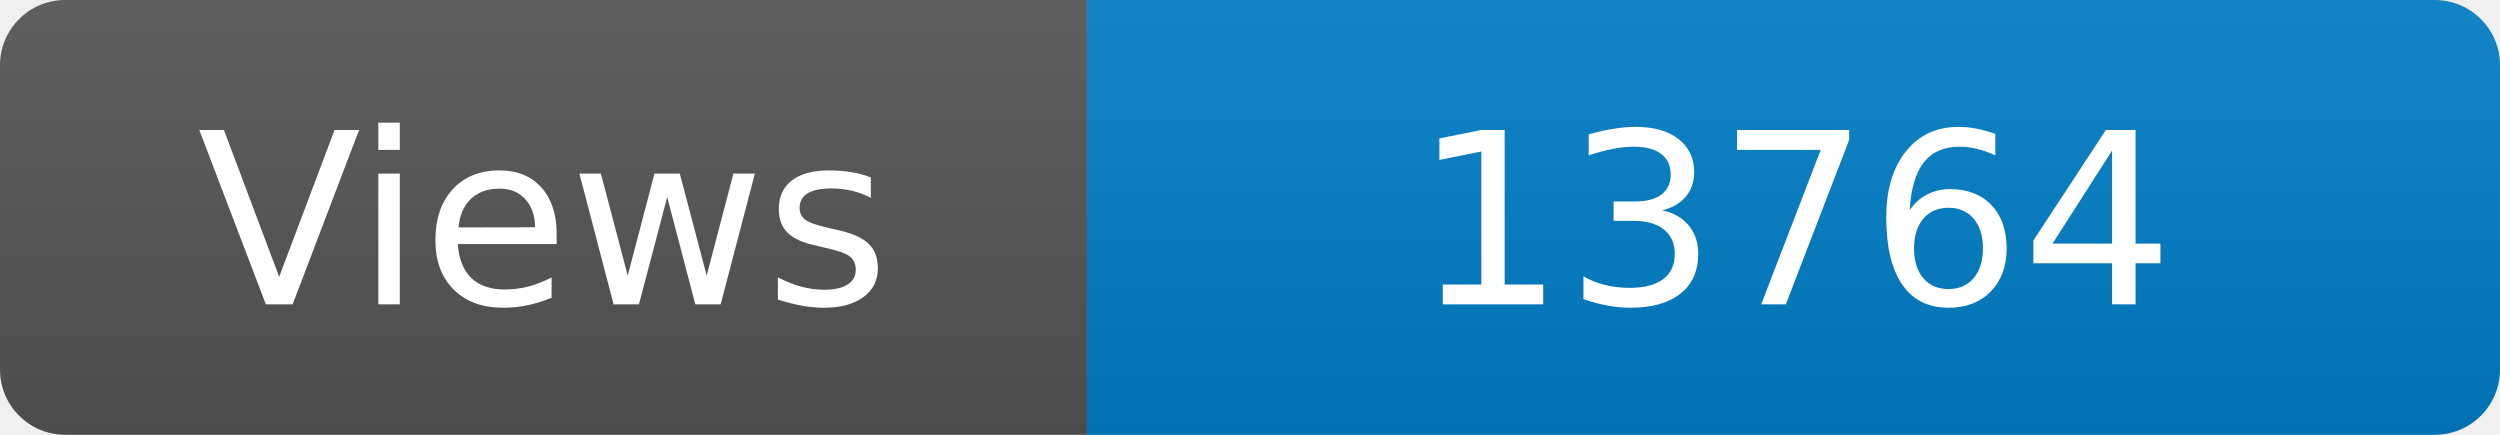
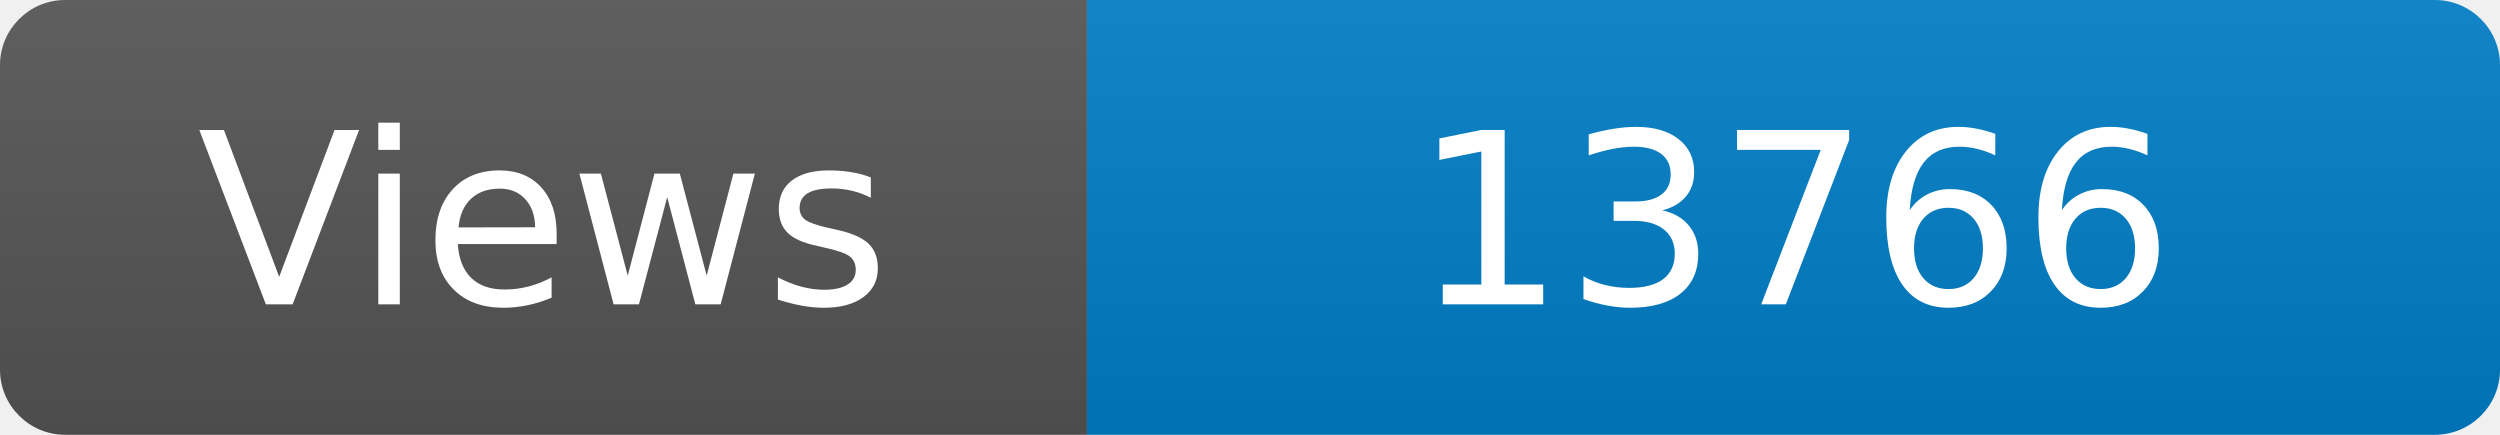
<svg xmlns="http://www.w3.org/2000/svg" width="115" height="20" role="img" aria-label="Maintained?: yes">
  <linearGradient id="s" x2="0" y2="100%">
    <stop offset="0" stop-color="#bbb" stop-opacity=".1" />
    <stop offset="1" stop-opacity=".1" />
  </linearGradient>
  <clipPath id="r">
    <rect width="115" height="20" rx="3" fill="#fff" />
  </clipPath>
  <g clip-path="url(#r)">
    <rect width="50" height="20" fill="#555" />
    <rect x="50" width="160" height="20" fill="#007ec6" />
    <rect width="115" height="20" fill="url(#s)" />
  </g>
  <g fill="#fff" text-anchor="middle" font-family="Verdana,Geneva,DejaVu Sans,sans-serif" font-size="110">
    <text x="250" y="140" transform="scale(.1)" fill="#fff">Views</text>
-     <text x="825" y="140" transform="scale(.1)" fill="#fff">13764</text>
+     <text x="825" y="140" transform="scale(.1)" fill="#fff">13766</text>
  </g>
</svg>
